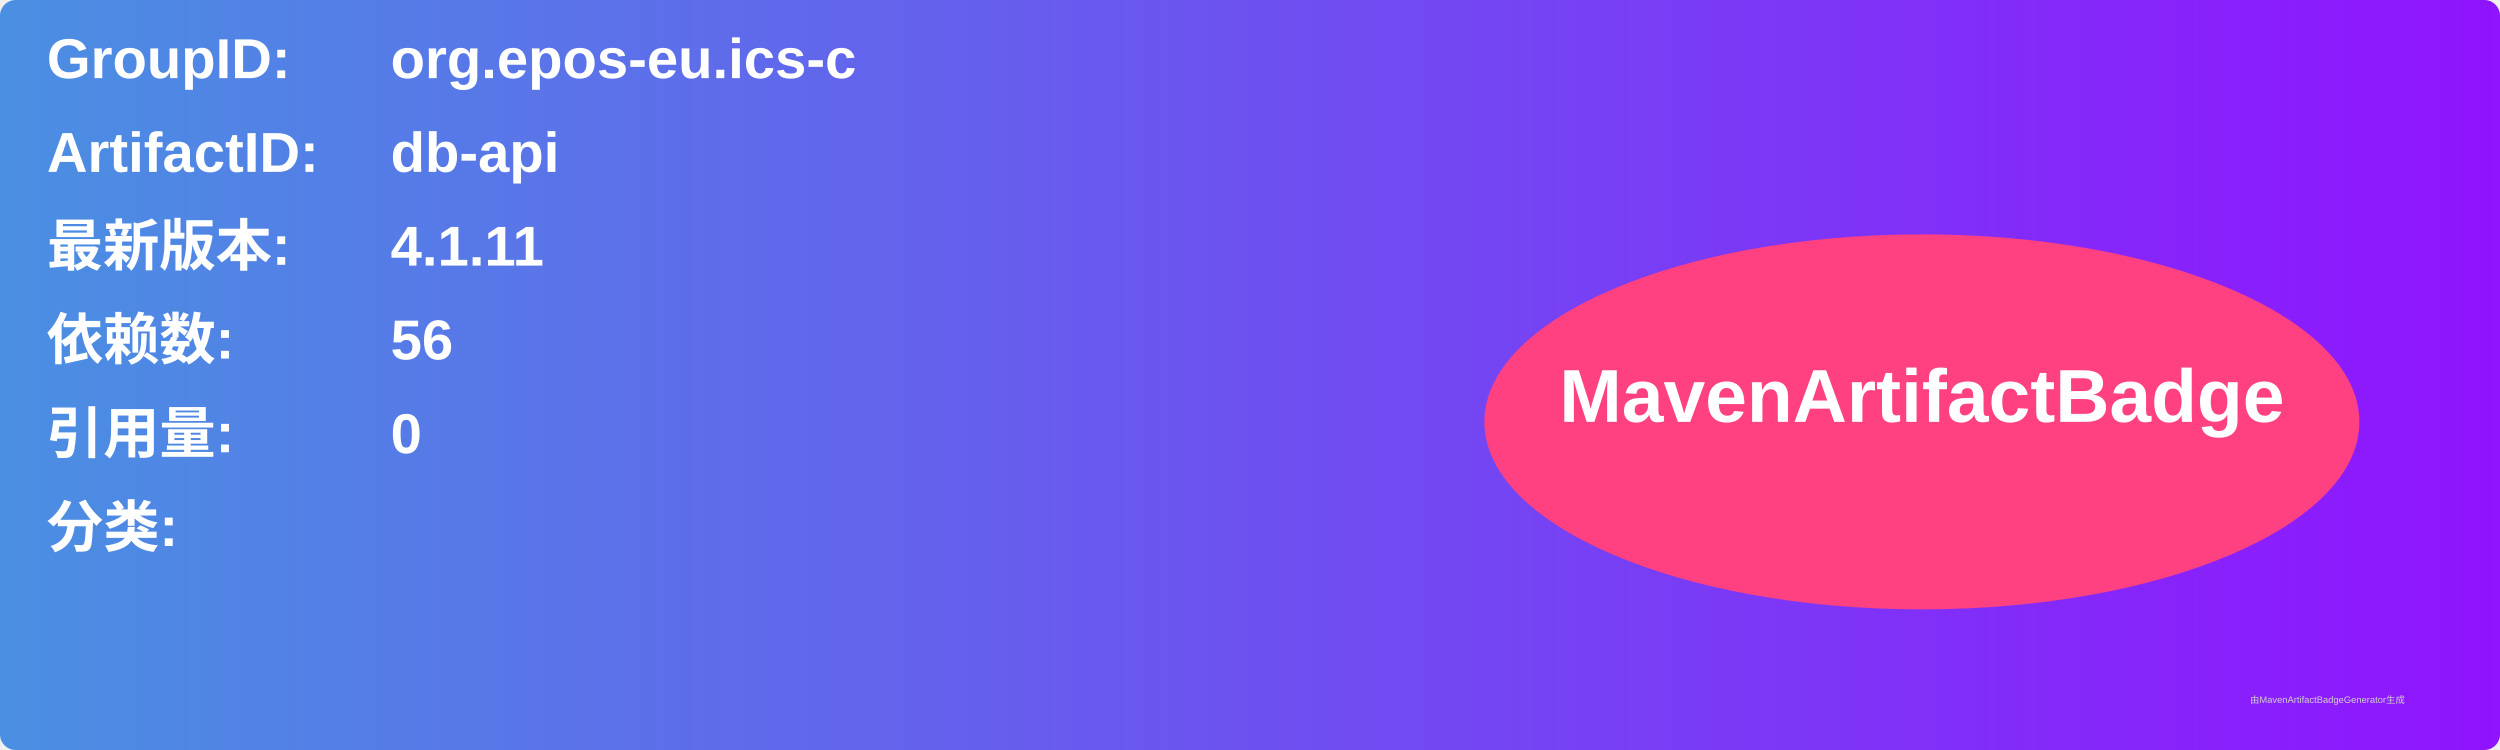
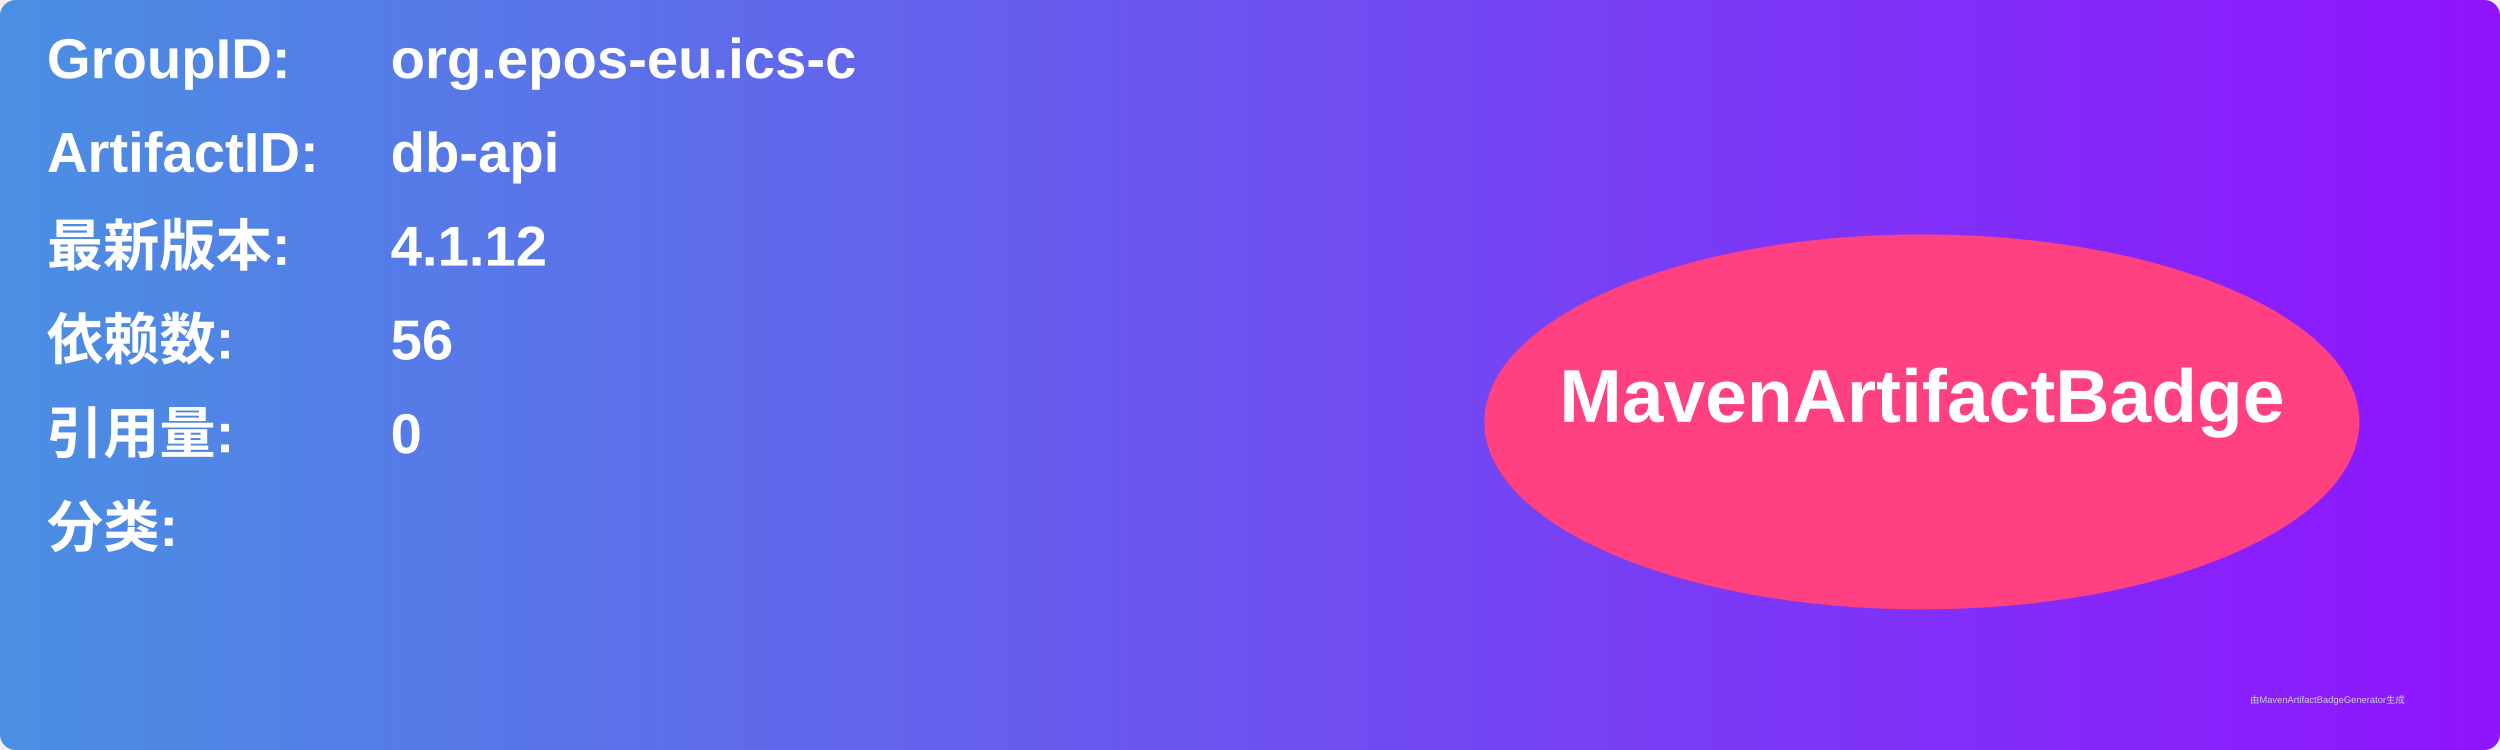
<svg xmlns="http://www.w3.org/2000/svg" width="800" height="240" viewBox="0 0 800 240">
  <linearGradient id="grad" x1="0%" y1="0%" x2="100%" y2="0%">
    <stop offset="0%" stop-color="#4a90e2" />
    <stop offset="100%" stop-color="#9013fe" />
  </linearGradient>
  <rect width="100%" height="100%" rx="5" ry="5" fill="url(#grad)" />
  <g transform="translate(15, 15)">
    <text x="0" y="10" font-family="Arial" font-size="18" fill="white" font-weight="bold" width="260">GroupID:</text>
    <text x="110" y="10" font-family="Arial" font-size="18" fill="white" font-weight="bold" width="460">org.epos-eu.ics-c</text>
    <text x="0" y="40" font-family="Arial" font-size="18" fill="white" font-weight="bold" width="260">ArtifactID:</text>
    <text x="110" y="40" font-family="Arial" font-size="18" fill="white" font-weight="bold" width="460">db-api</text>
    <text x="0" y="70" font-family="Arial" font-size="18" fill="white" font-weight="bold">最新版本:</text>
    <text x="110" y="70" font-family="Arial" font-size="18" fill="white" font-weight="bold">
-       <tspan font-weight="bold">4.1.11</tspan>
+       <tspan font-weight="bold">4.1.12</tspan>
    </text>
    <text x="0" y="100" font-family="Arial" font-size="18" fill="white" font-weight="bold">依赖数: </text>
    <text x="110" y="100" font-family="Arial" font-size="18" fill="white">
      <tspan font-weight="bold">56</tspan>
    </text>
    <text x="0" y="130" font-family="Arial" font-size="18" fill="white" font-weight="bold">引用量: </text>
    <text x="110" y="130" font-family="Arial" font-size="18" fill="white">
      <tspan font-weight="bold">0</tspan>
    </text>
    <text x="0" y="160" font-family="Arial" font-size="18" fill="white" font-weight="bold">分类:</text>
    <text x="10" y="190" font-family="Arial" font-size="10" fill="white">
      <tspan font-weight="bold" />
    </text>
    <ellipse cx="600" cy="120" rx="140" ry="60" fill="#ff4081" />
    <text x="600" y="120" text-anchor="middle" font-family="Arial" font-size="24" fill="white" font-weight="bold">MavenArtifactBadge</text>
  </g>
  <text x="720" y="225" font-family="Arial" font-size="3" fill="#d0d0d0">由MavenArtifactBadgeGenerator生成</text>
</svg>
